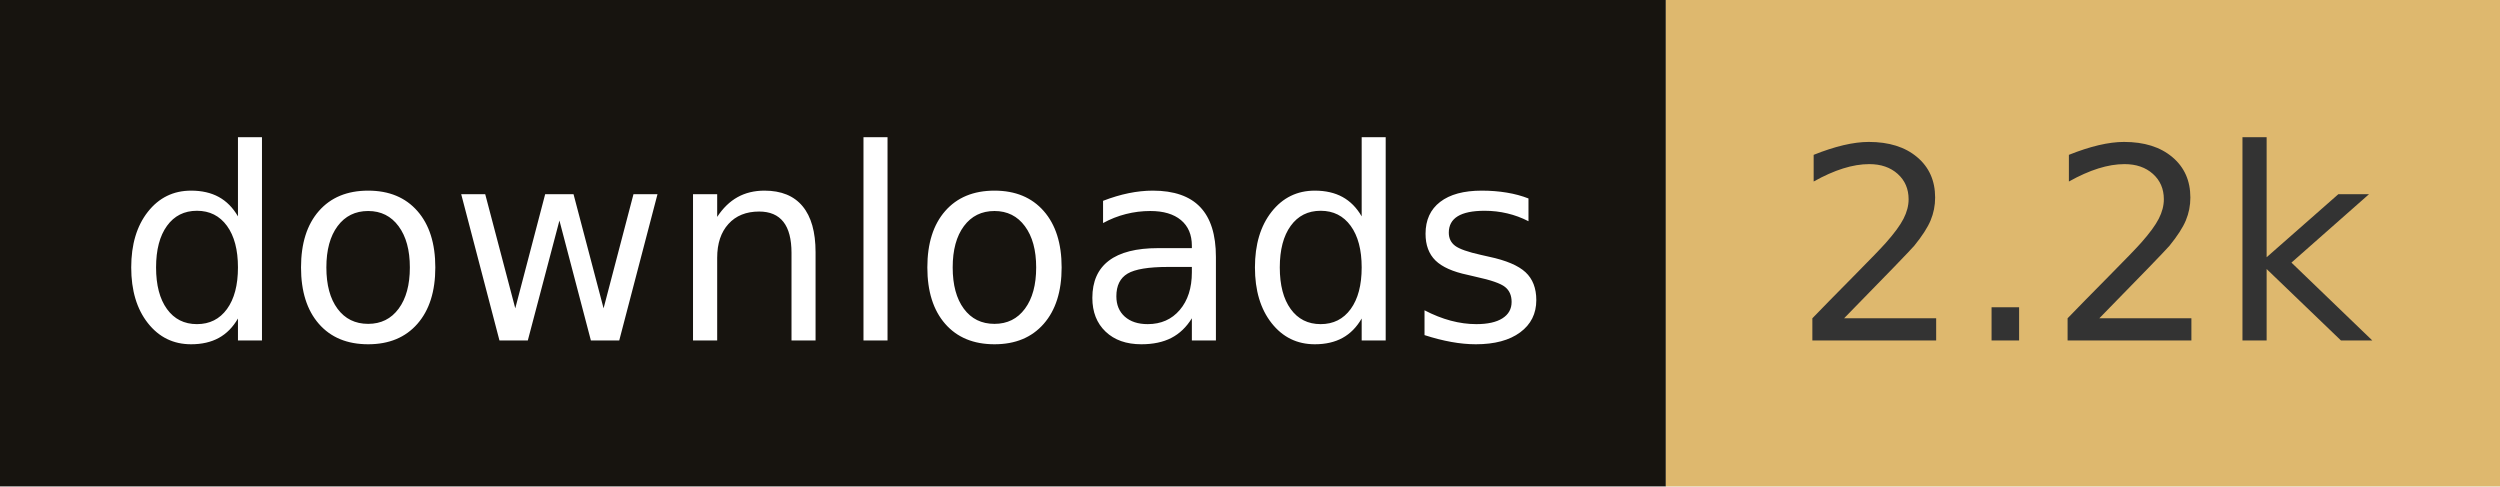
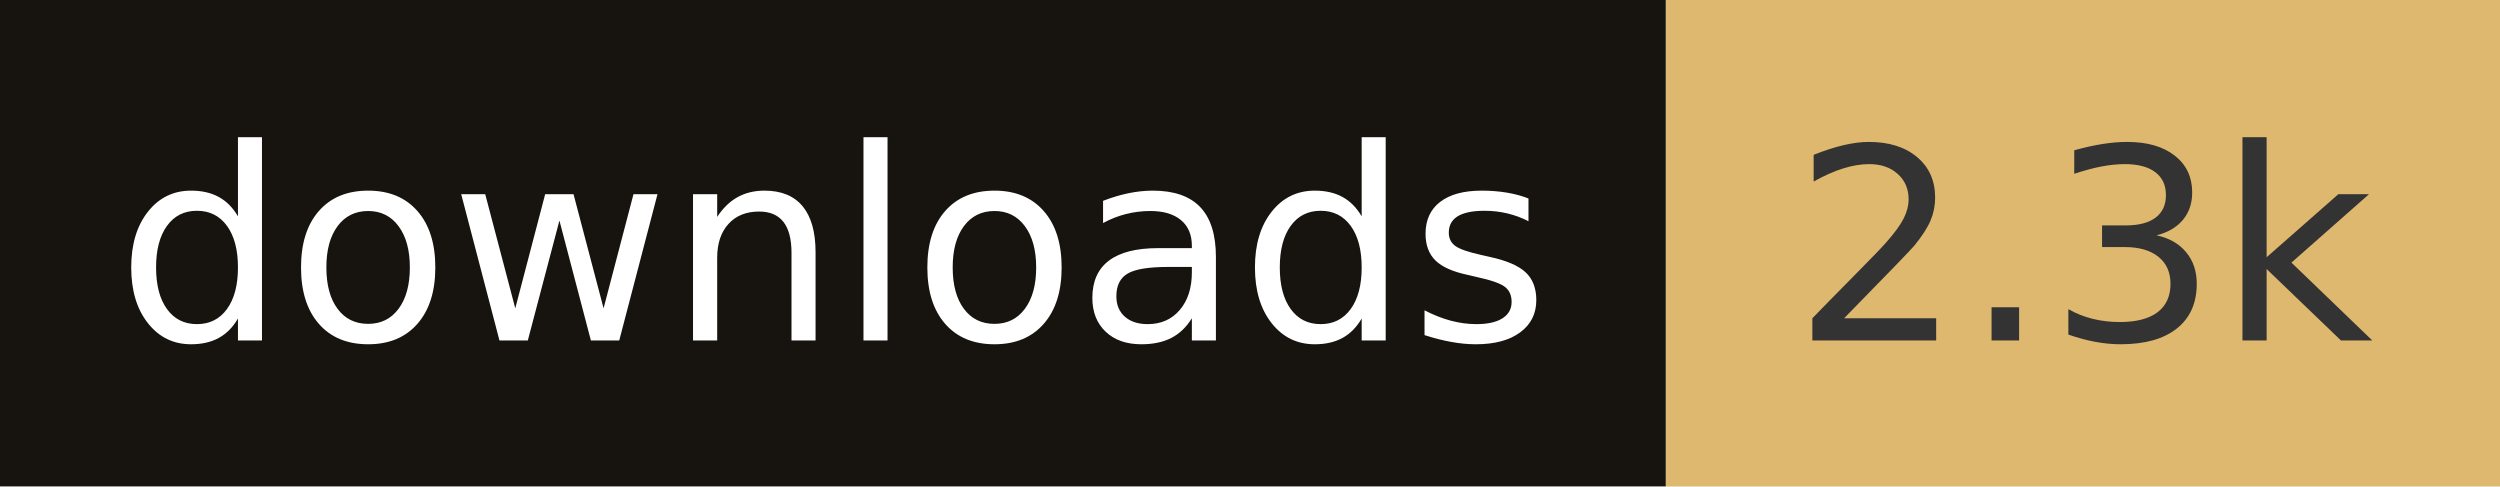
- <svg xmlns="http://www.w3.org/2000/svg" width="102.8" height="20" role="img" aria-label="downloads: 2.2k">
+ <svg xmlns="http://www.w3.org/2000/svg" width="102.8" height="20" role="img" aria-label="downloads: 2.3k">
  <rect width="68.5" height="20" fill="#17140f" />
  <rect x="68.5" width="34.3" height="20" fill="#deb86e" />
  <g fill="#fff" text-anchor="middle" font-family="Verdana,Geneva,DejaVu Sans,sans-serif" font-size="110" text-rendering="geometricPrecision">
    <text x="342.5" y="140" transform="scale(.1)" fill="#fff" textLength="585">downloads</text>
-     <text x="856.5" y="140" transform="scale(.1)" fill="#333" textLength="243">2.2k</text>
+     <text x="856.5" y="140" transform="scale(.1)" fill="#333" textLength="243">2.3k</text>
  </g>
</svg>
